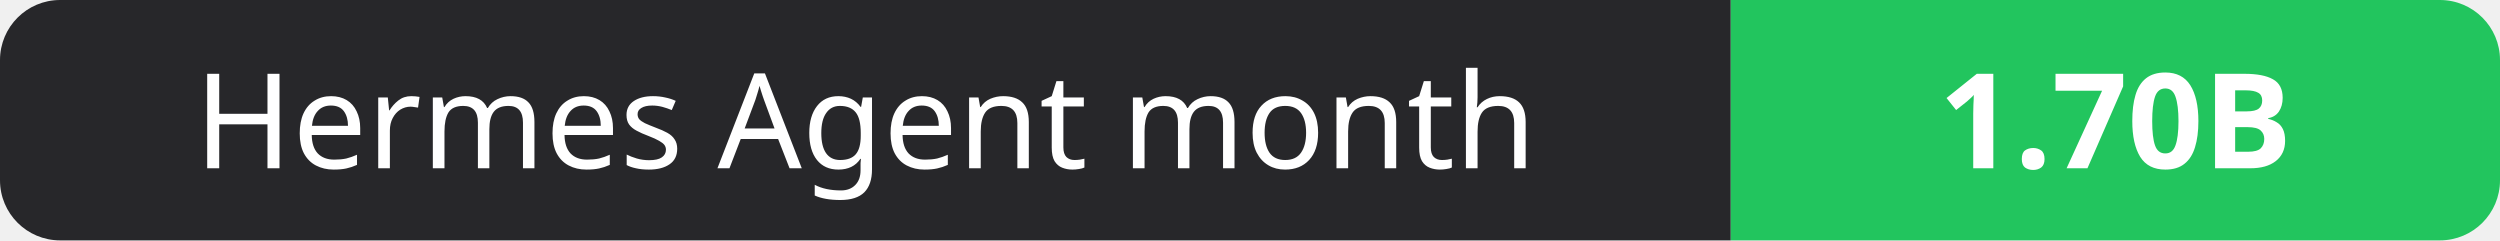
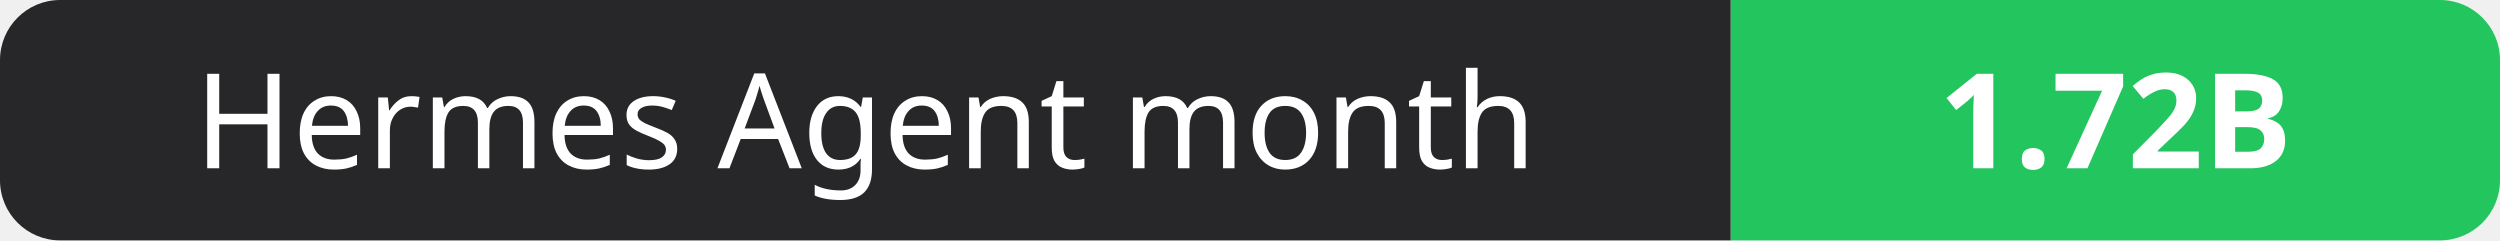
- <svg xmlns="http://www.w3.org/2000/svg" width="208" height="20" role="img" aria-label="Hermes Agent month: 1.70B">
+ <svg xmlns="http://www.w3.org/2000/svg" width="208" height="20" role="img" aria-label="Hermes Agent month: 1.72B">
  <clipPath id="r">
    <rect width="208" height="20" rx="5" fill="#fff" />
  </clipPath>
  <g clip-path="url(#r)">
    <rect width="144" height="20" fill="#27272a" />
    <rect x="144" width="64" height="20" fill="#22c55e" />
  </g>
  <g fill="#fff" text-anchor="middle" font-family="Verdana,Geneva,sans-serif" font-size="11">
    <text x="72.0" y="14">Hermes Agent month</text>
-     <text x="176.0" y="14" font-weight="700">1.70B</text>
+     <text x="176.0" y="14" font-weight="700">1.72B</text>
  </g>
</svg>
